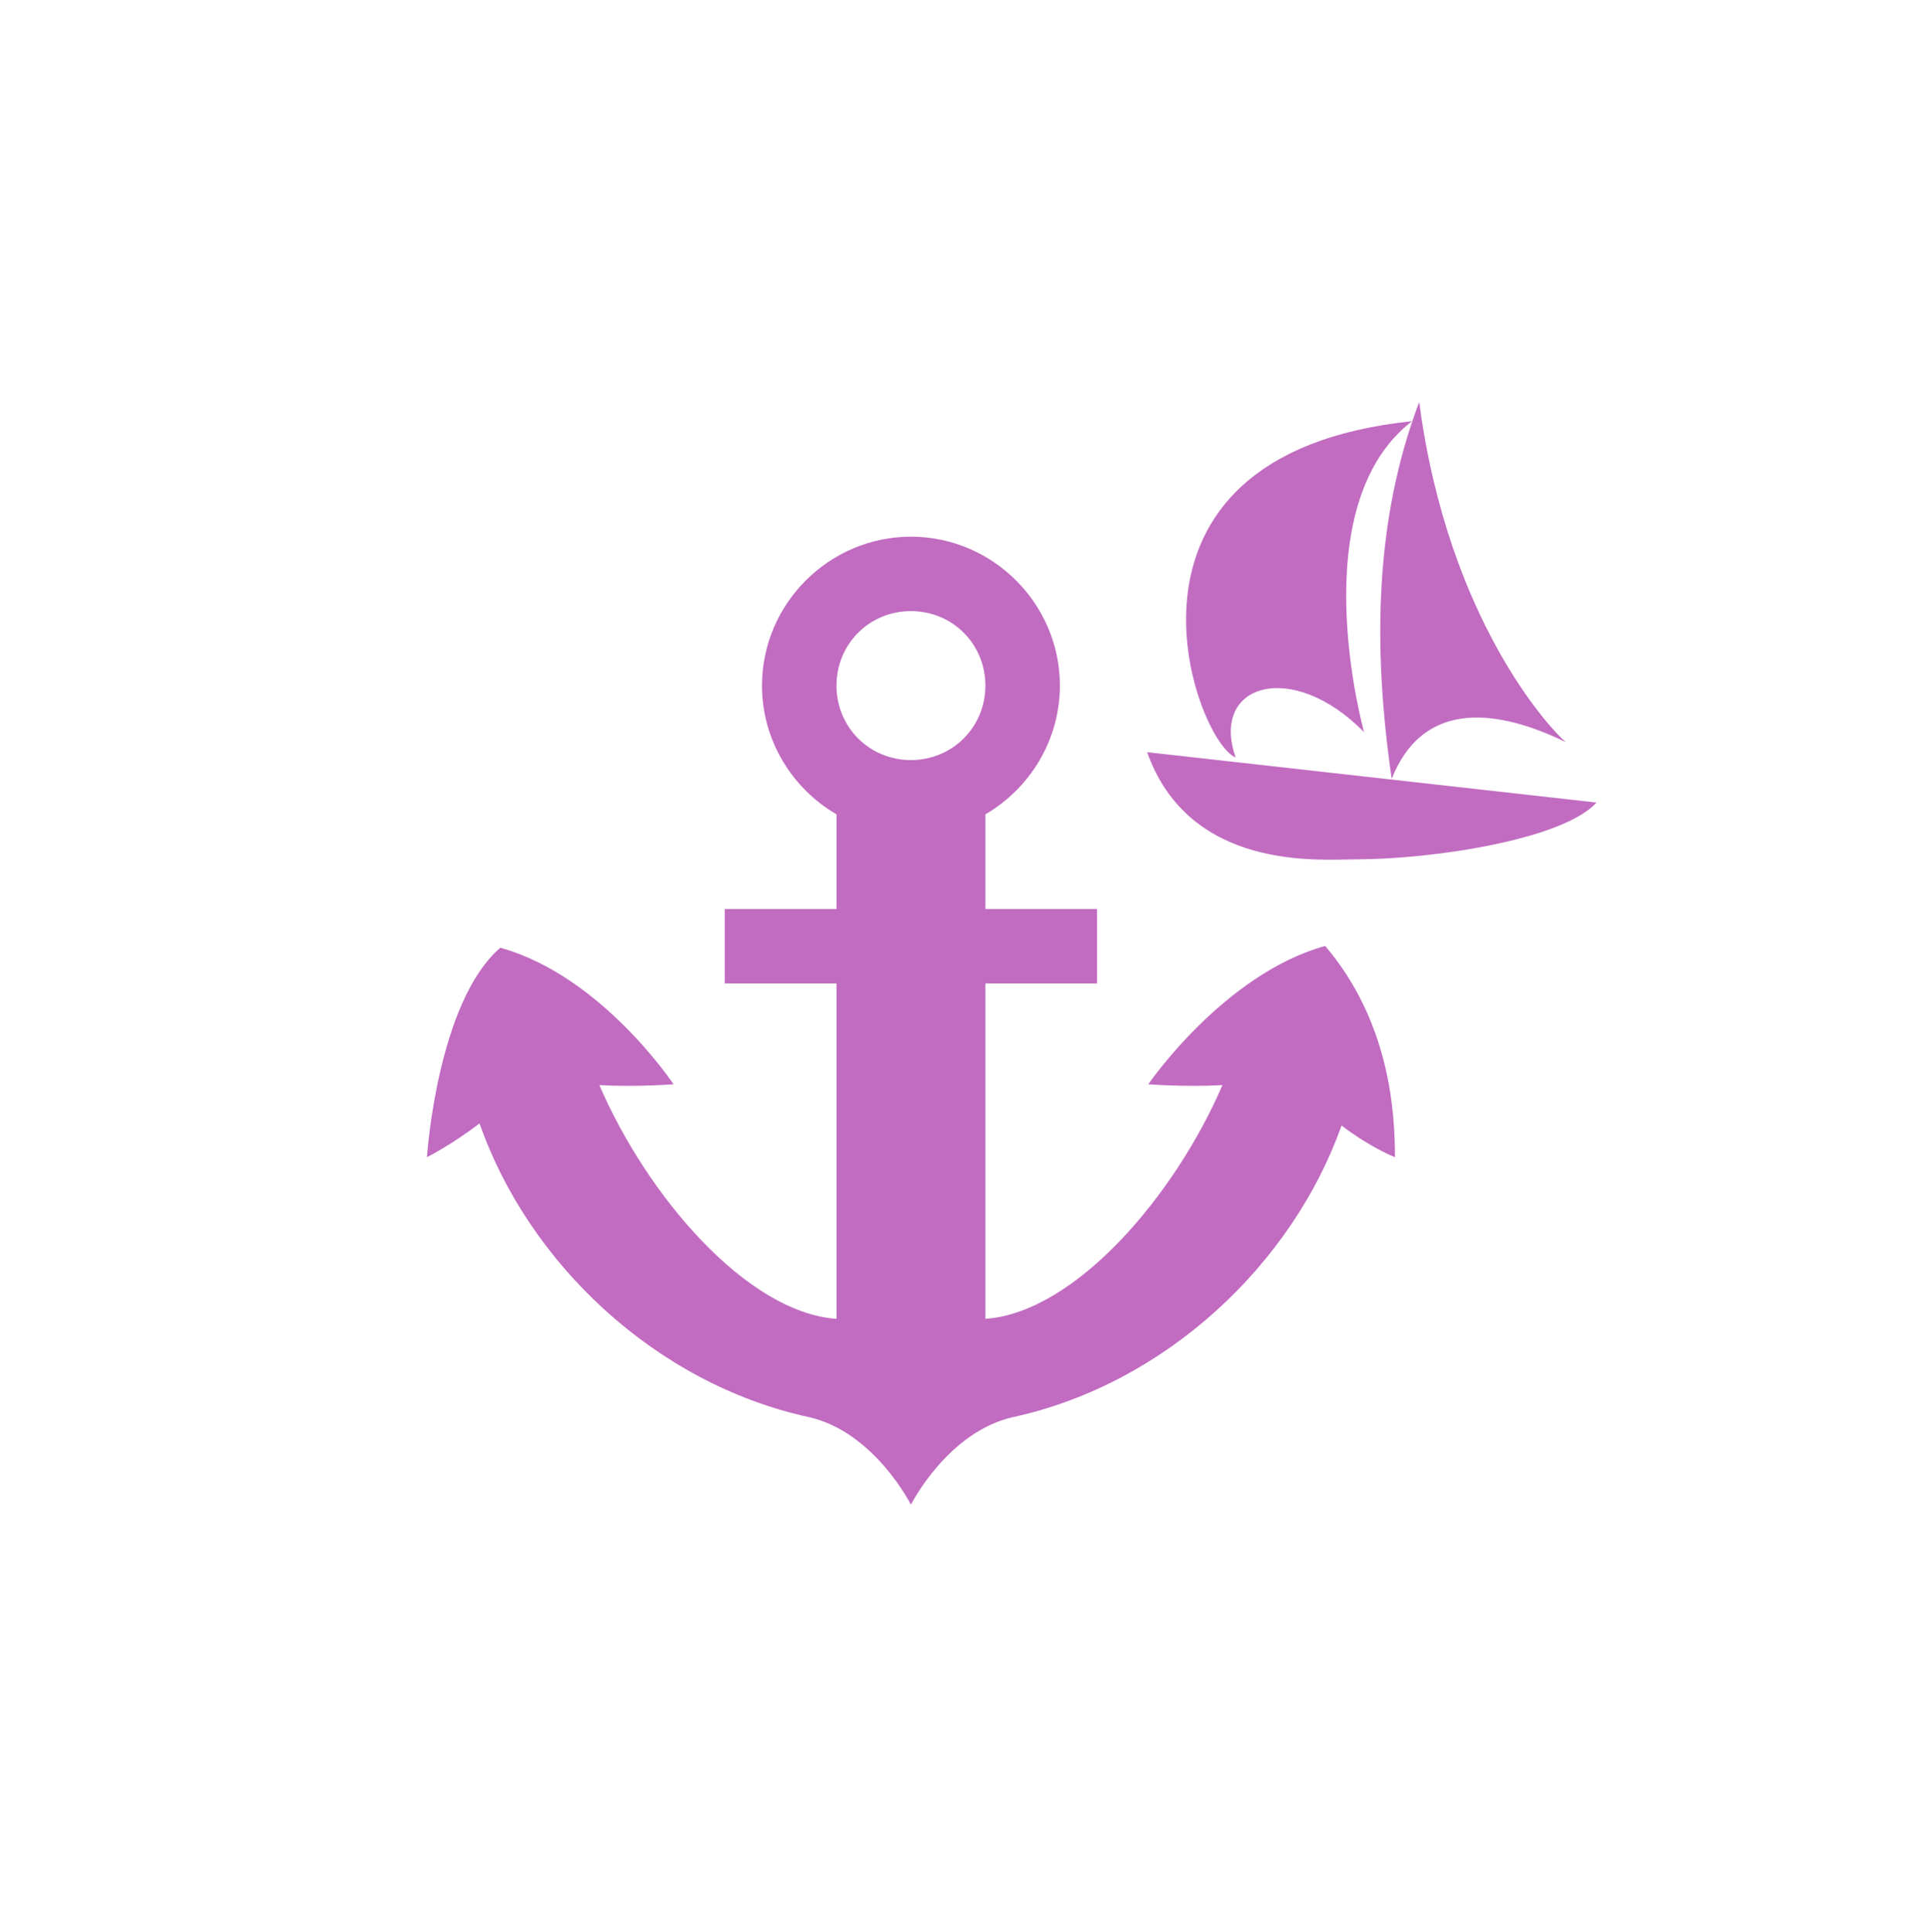
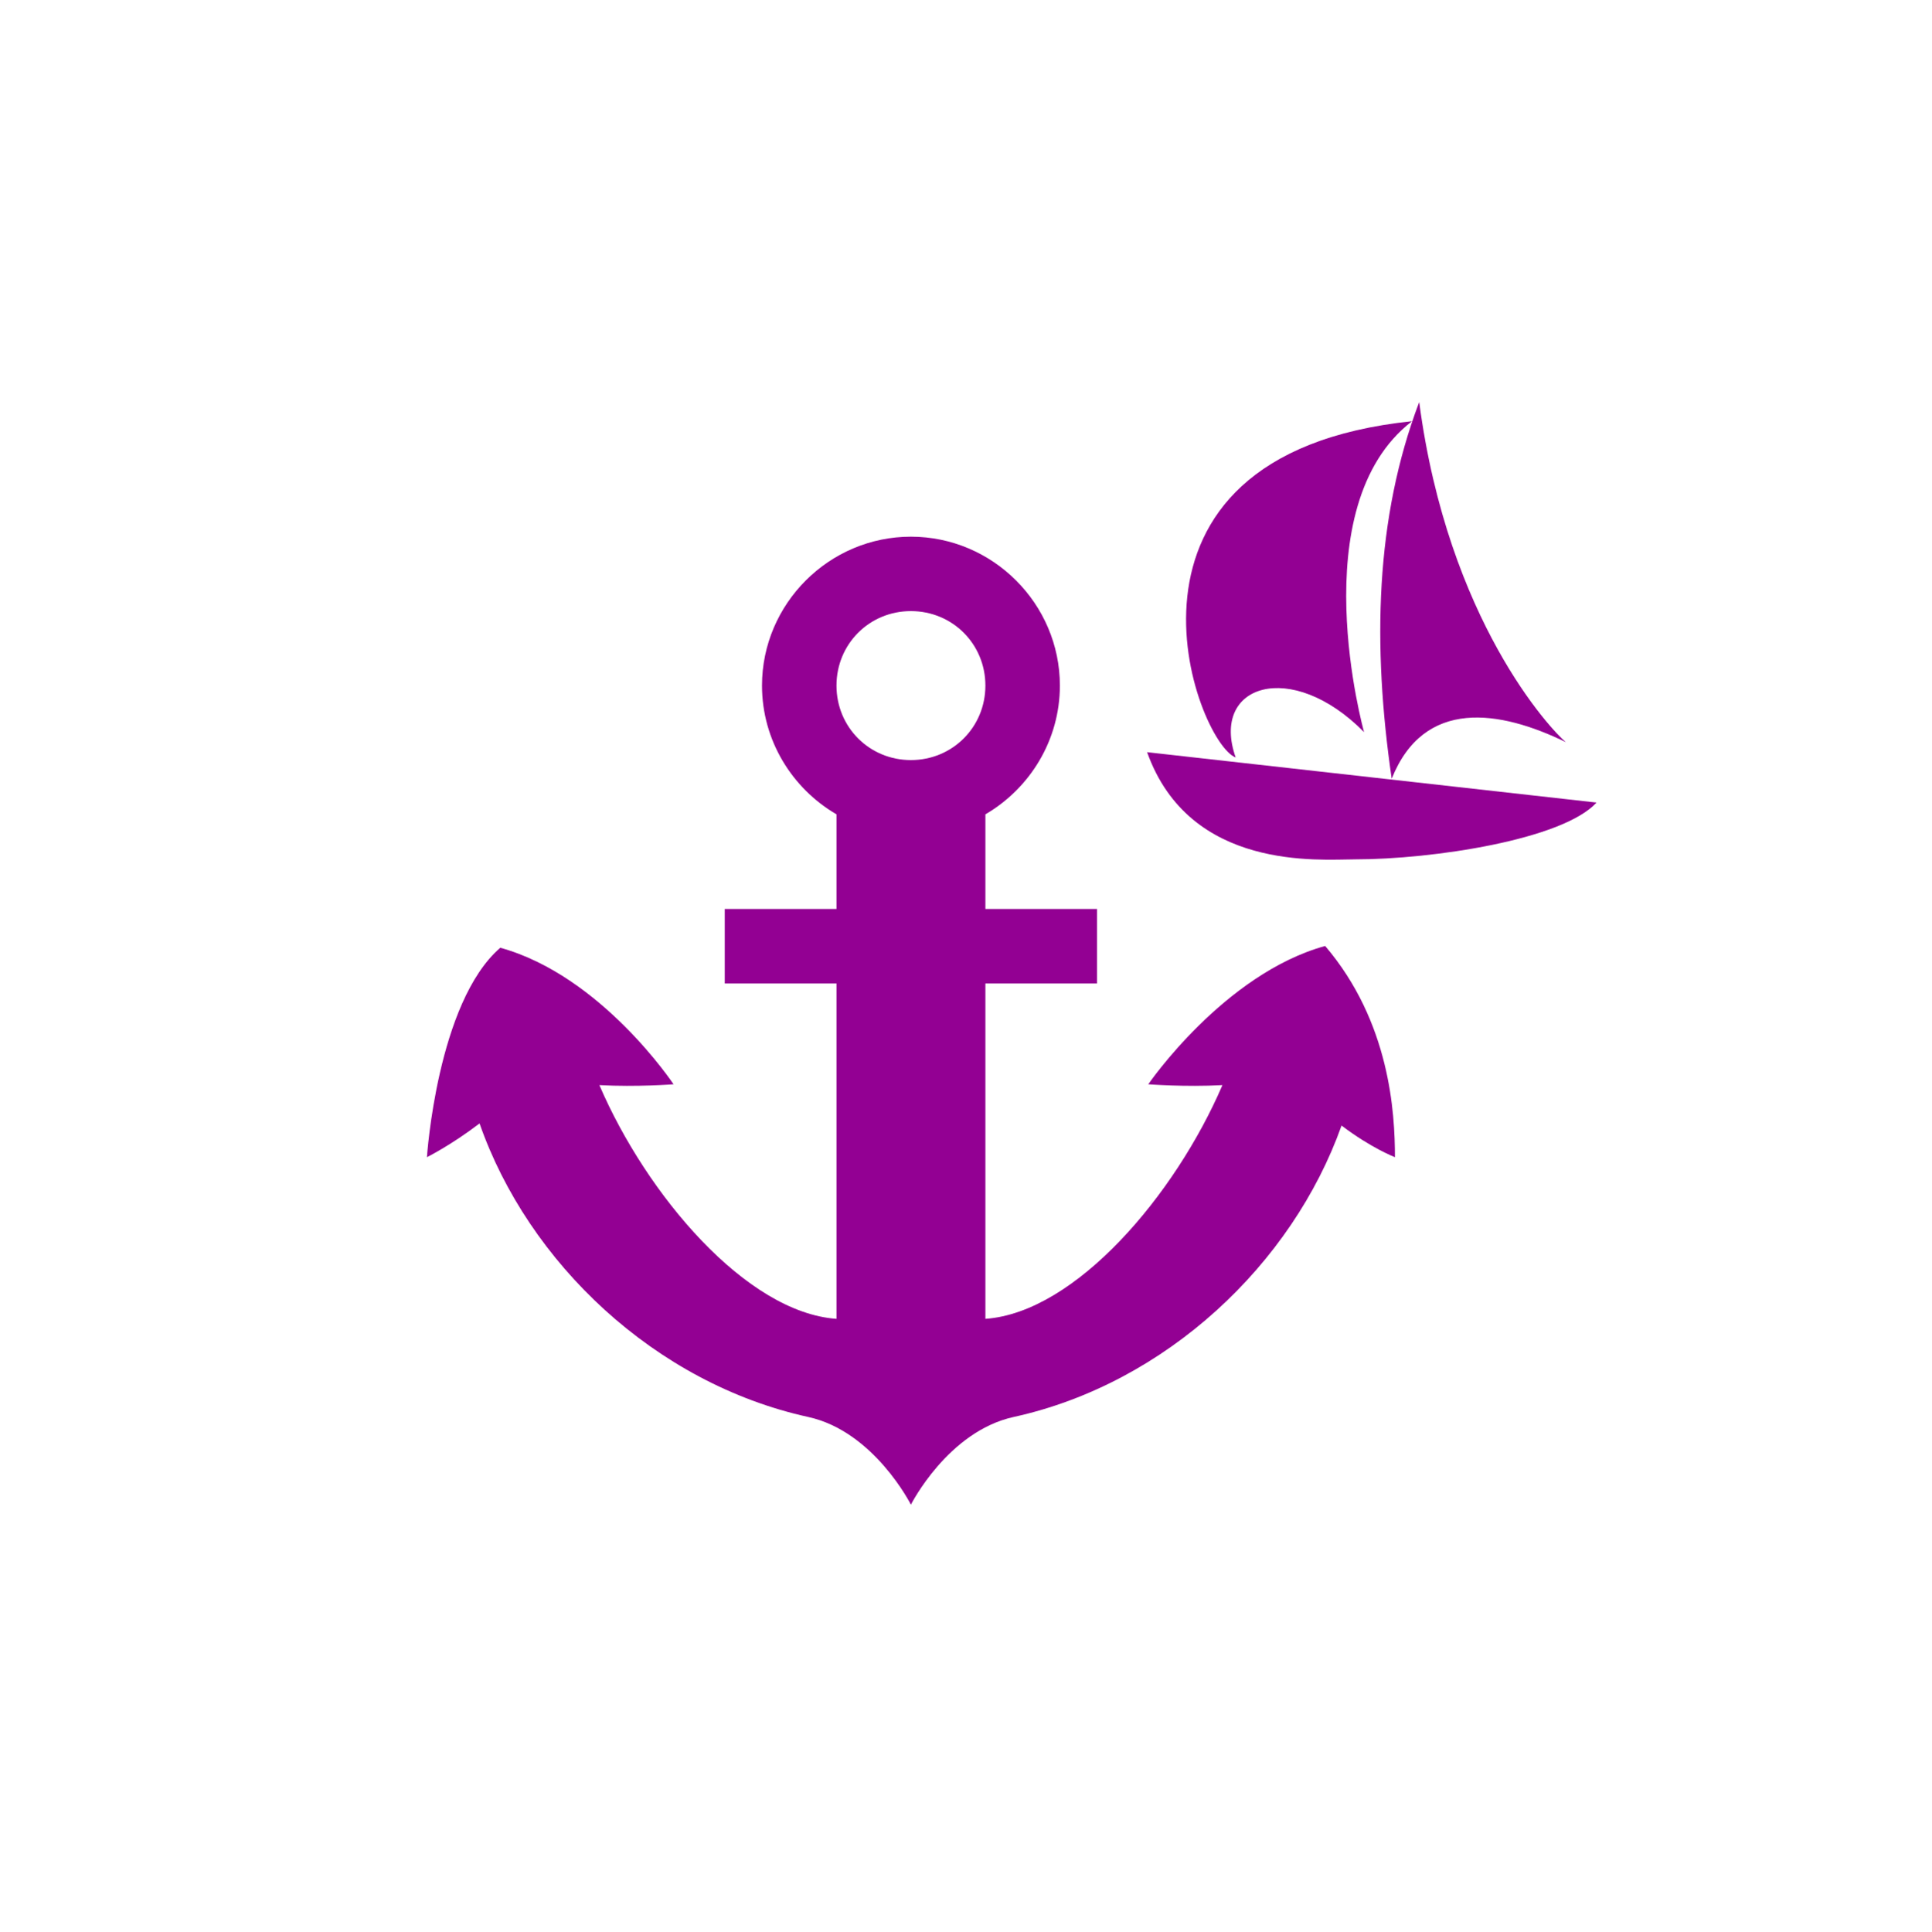
<svg xmlns="http://www.w3.org/2000/svg" width="580" height="580" id="svg2" version="1.1">
  <defs id="defs13">
    </defs>
-   <path style="font-size:medium;font-style:normal;font-variant:normal;font-weight:normal;font-stretch:normal;text-indent:0;text-align:start;text-decoration:none;line-height:normal;letter-spacing:normal;word-spacing:normal;text-transform:none;direction:ltr;block-progression:tb;writing-mode:lr-tb;text-anchor:start;baseline-shift:baseline;opacity:0.575;color:#000000;fill:#930093;fill-opacity:1;fill-rule:nonzero;stroke:none;stroke-width:1;marker:none;visibility:visible;display:inline;overflow:visible;enable-background:accumulate;font-family:Sans;-inkscape-font-specification:Sans" d="m 273.57,161.179 c -24.569,0 -44.721,20.152 -44.721,44.721 0,16.443 9.033,30.898 22.37,38.669 l 0,28.422 -33.555,0 0,22.37 33.555,0 0,100.724 c -27.113,-1.915 -57.035,-37.221 -71.209,-70.194 11.238,0.611 22.274,-0.249 22.274,-0.249 0,0 -21.635,-32.631 -52.038,-41.006 -18.986,16.404 -22.026,62.897 -22.026,62.897 0,0 7.148,-3.539 15.801,-10.132 14.609,41.821 52.679,78.053 98.713,88.159 19.769,4.338 30.836,26.335 30.836,26.335 0,0 11.086,-21.996 30.855,-26.335 45.801,-10.056 83.712,-45.974 98.483,-87.527 8.86,6.752 16.031,9.5 16.031,9.5 0,-13.418 -1.519,-40.634 -20.953,-63.433 -30.403,8.375 -53.129,41.542 -53.129,41.542 0,0 11.04,0.859 22.274,0.249 -14.176,32.967 -44.081,68.279 -71.19,70.194 l 0,-100.724 33.536,0 0,-22.37 -33.536,0 0,-28.422 c 13.33,-7.773 22.37,-22.232 22.37,-38.669 0,-24.569 -20.171,-44.721 -44.74,-44.721 z m 0,22.351 c 12.483,0 22.37,9.887 22.37,22.37 0,12.483 -9.887,22.37 -22.37,22.37 -12.483,0 -22.351,-9.887 -22.351,-22.37 0,-12.483 9.868,-22.37 22.351,-22.37 z" id="circle3" />
-   <path style="opacity:0.575;color:#000000;fill:#930093;fill-opacity:1;fill-rule:nonzero;stroke:none;stroke-width:1;marker:none;visibility:visible;display:inline;overflow:visible;enable-background:accumulate" d="m 426.23,120.75 c -13.242,34.884 -14.082,73.12 -8.265,113.135 9.729,-24.347 32.505,-20.627 52.295,-11 -4.355,-3.58 -35.384,-36.49 -44.03,-102.135 z m -2.144,5.748 c -97.533,10.142 -64.823,96.591 -52.979,100.986 -7.736,-21.951 16.716,-29.758 38.561,-7.613 0,0 -18.974,-67.703 14.418,-93.373 z m -79.577,99.401 c 12.789,35.817 51.867,32.191 62.394,32.191 23.353,0 62.425,-5.91 72.585,-17.059 L 344.509,225.899 z" id="path7" />
+   <path style="font-size:medium;font-style:normal;font-variant:normal;font-weight:normal;font-stretch:normal;text-indent:0;text-align:start;text-decoration:none;line-height:normal;letter-spacing:normal;word-spacing:normal;text-transform:none;direction:ltr;block-progression:tb;writing-mode:lr-tb;text-anchor:start;baseline-shift:baseline;opacity:1;color:#000000;fill:#930093;fill-opacity:1;fill-rule:nonzero;stroke:none;stroke-width:1;marker:none;visibility:visible;display:inline;overflow:visible;enable-background:accumulate;font-family:Sans;-inkscape-font-specification:Sans" d="m 273.57,161.179 c -24.569,0 -44.721,20.152 -44.721,44.721 0,16.443 9.033,30.898 22.37,38.669 l 0,28.422 -33.555,0 0,22.37 33.555,0 0,100.724 c -27.113,-1.915 -57.035,-37.221 -71.209,-70.194 11.238,0.611 22.274,-0.249 22.274,-0.249 0,0 -21.635,-32.631 -52.038,-41.006 -18.986,16.404 -22.026,62.897 -22.026,62.897 0,0 7.148,-3.539 15.801,-10.132 14.609,41.821 52.679,78.053 98.713,88.159 19.769,4.338 30.836,26.335 30.836,26.335 0,0 11.086,-21.996 30.855,-26.335 45.801,-10.056 83.712,-45.974 98.483,-87.527 8.86,6.752 16.031,9.5 16.031,9.5 0,-13.418 -1.519,-40.634 -20.953,-63.433 -30.403,8.375 -53.129,41.542 -53.129,41.542 0,0 11.04,0.859 22.274,0.249 -14.176,32.967 -44.081,68.279 -71.19,70.194 l 0,-100.724 33.536,0 0,-22.37 -33.536,0 0,-28.422 c 13.33,-7.773 22.37,-22.232 22.37,-38.669 0,-24.569 -20.171,-44.721 -44.74,-44.721 z m 0,22.351 c 12.483,0 22.37,9.887 22.37,22.37 0,12.483 -9.887,22.37 -22.37,22.37 -12.483,0 -22.351,-9.887 -22.351,-22.37 0,-12.483 9.868,-22.37 22.351,-22.37 z" id="circle3" />
+   <path style="opacity:1;color:#000000;fill:#930093;fill-opacity:1;fill-rule:nonzero;stroke:none;stroke-width:1;marker:none;visibility:visible;display:inline;overflow:visible;enable-background:accumulate" d="m 426.23,120.75 c -13.242,34.884 -14.082,73.12 -8.265,113.135 9.729,-24.347 32.505,-20.627 52.295,-11 -4.355,-3.58 -35.384,-36.49 -44.03,-102.135 z m -2.144,5.748 c -97.533,10.142 -64.823,96.591 -52.979,100.986 -7.736,-21.951 16.716,-29.758 38.561,-7.613 0,0 -18.974,-67.703 14.418,-93.373 z m -79.577,99.401 c 12.789,35.817 51.867,32.191 62.394,32.191 23.353,0 62.425,-5.91 72.585,-17.059 L 344.509,225.899 z" id="path7" />
</svg>
